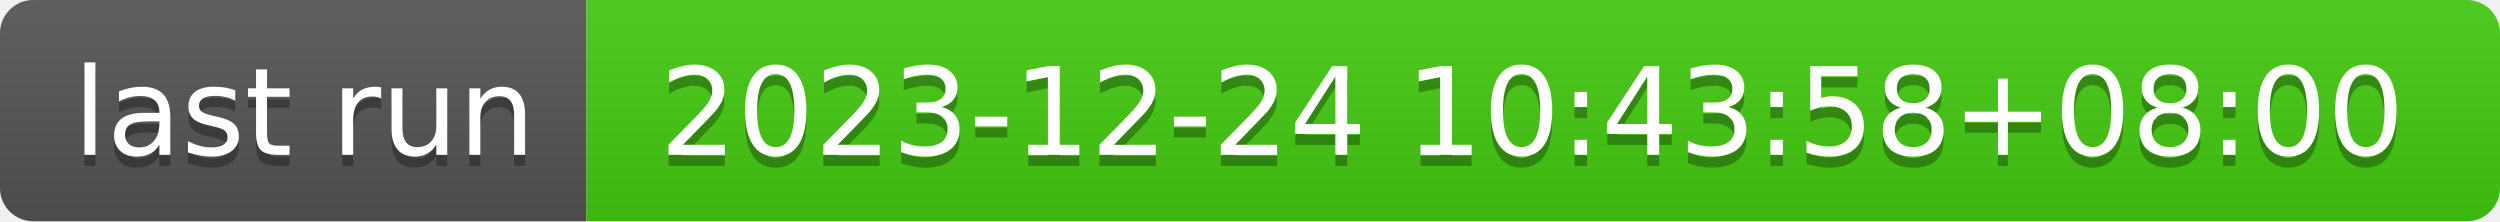
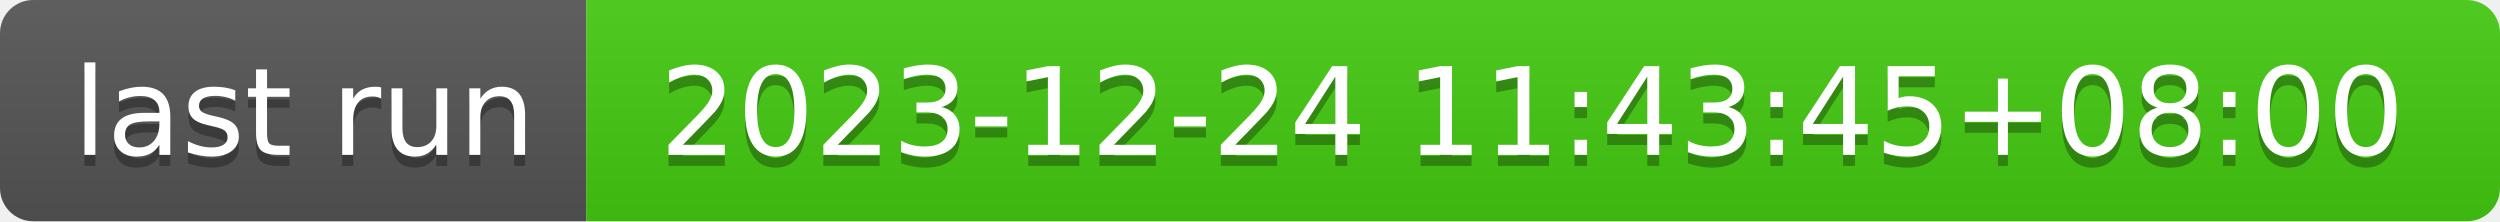
- <svg xmlns="http://www.w3.org/2000/svg" width="226" height="20" role="img" aria-label="last run: 2023-12-24 10:43:58+08:00">
+ <svg xmlns="http://www.w3.org/2000/svg" width="226" height="20" role="img" aria-label="last run: 2023-12-24 11:43:45+08:00">
  <linearGradient id="s" x2="0" y2="100%">
    <stop offset="0" stop-color="#bbb" stop-opacity=".1" />
    <stop offset="1" stop-opacity=".1" />
  </linearGradient>
  <clipPath id="r">
    <rect width="226" height="20" rx="3" fill="#fff" />
  </clipPath>
  <g clip-path="url(#r)">
    <rect width="53" height="20" fill="#555" />
    <rect x="53" width="173" height="20" fill="#4c1" />
    <rect width="226" height="20" fill="url(#s)" />
  </g>
  <g fill="#fff" text-anchor="middle" font-family="Verdana,Geneva,DejaVu Sans,sans-serif" text-rendering="geometricPrecision" font-size="110">
    <text aria-hidden="true" x="275" y="150" fill="#010101" fill-opacity=".3" transform="scale(.1)" textLength="430">last run</text>
    <text x="275" y="140" transform="scale(.1)" fill="#fff" textLength="430">last run</text>
-     <text aria-hidden="true" x="1385" y="150" fill="#010101" fill-opacity=".3" transform="scale(.1)" textLength="1630">2023-12-24 10:43:58+08:00</text>
-     <text x="1385" y="140" transform="scale(.1)" fill="#fff" textLength="1630">2023-12-24 10:43:58+08:00</text>
+     <text aria-hidden="true" x="1385" y="150" fill="#010101" fill-opacity=".3" transform="scale(.1)" textLength="1630">2023-12-24 11:43:45+08:00</text>
+     <text x="1385" y="140" transform="scale(.1)" fill="#fff" textLength="1630">2023-12-24 11:43:45+08:00</text>
  </g>
</svg>
